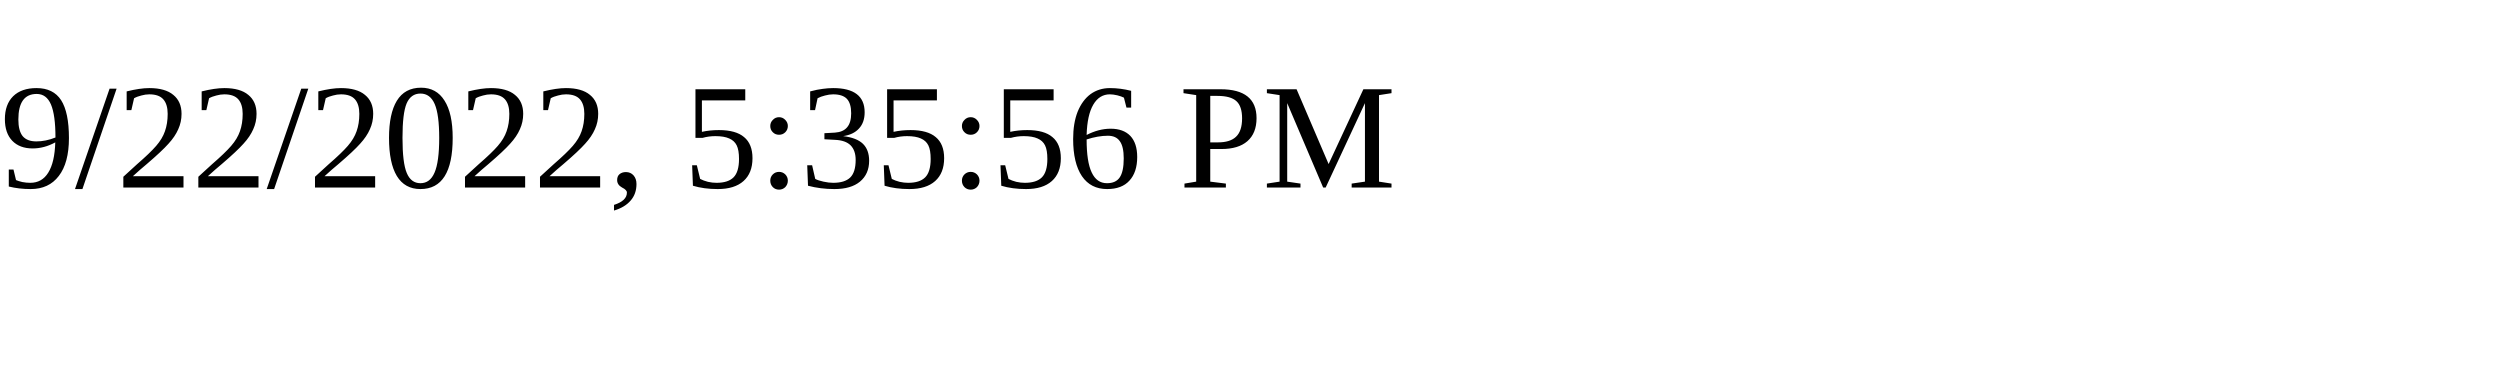
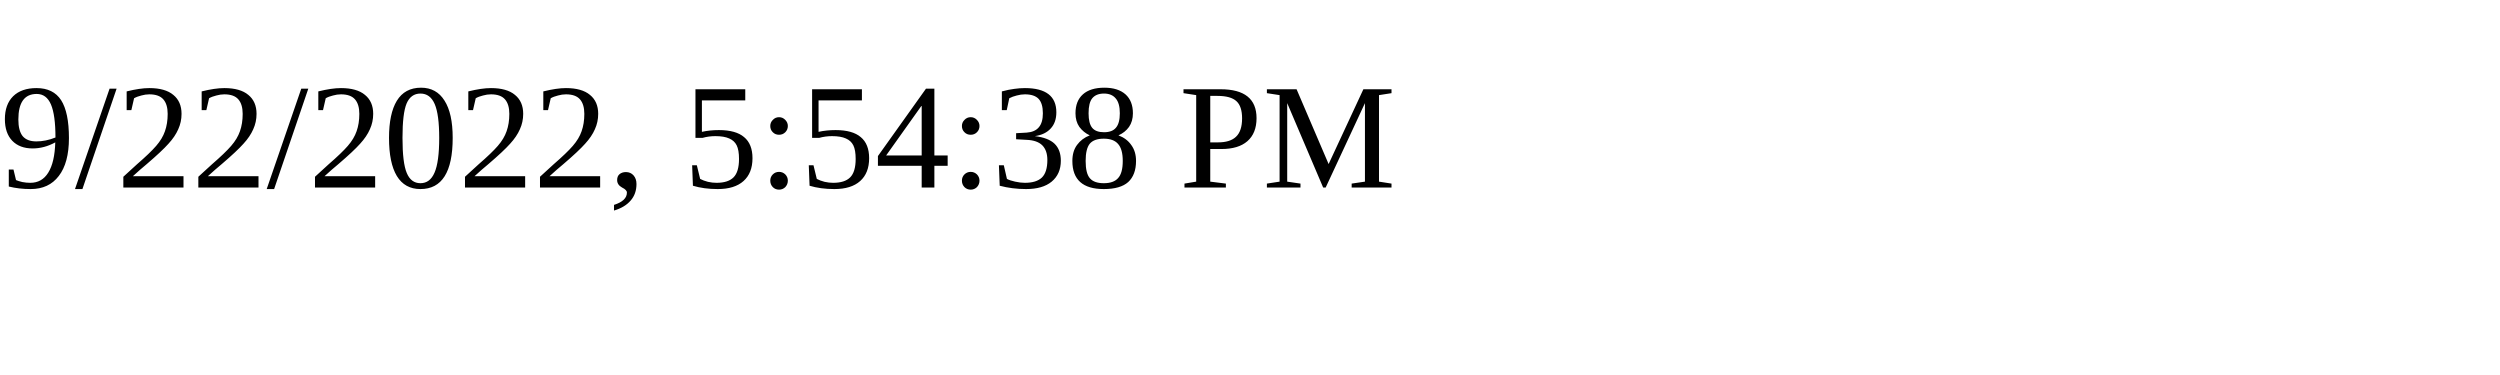
<svg xmlns="http://www.w3.org/2000/svg" height="30" width="200">
-   <text x="0" y="15">9/22/2022, 5:35:56 PM</text>
+   <text x="0" y="15">9/22/2022, 5:54:38 PM</text>
</svg>
